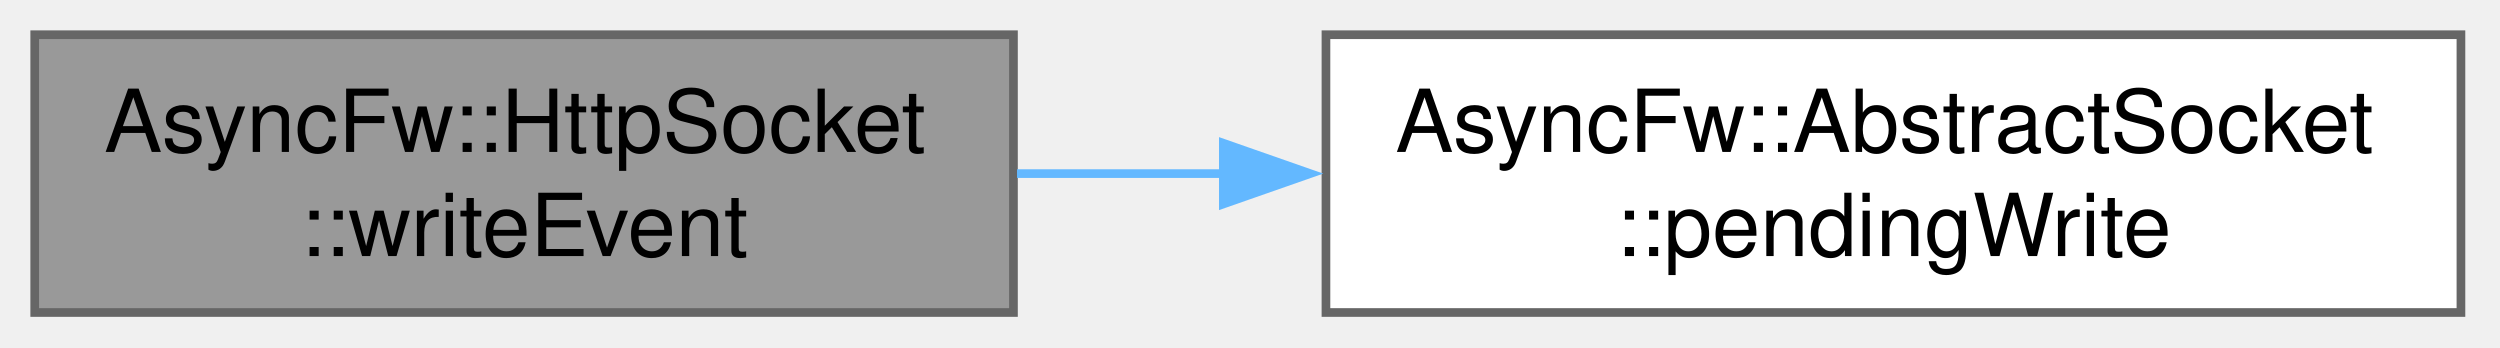
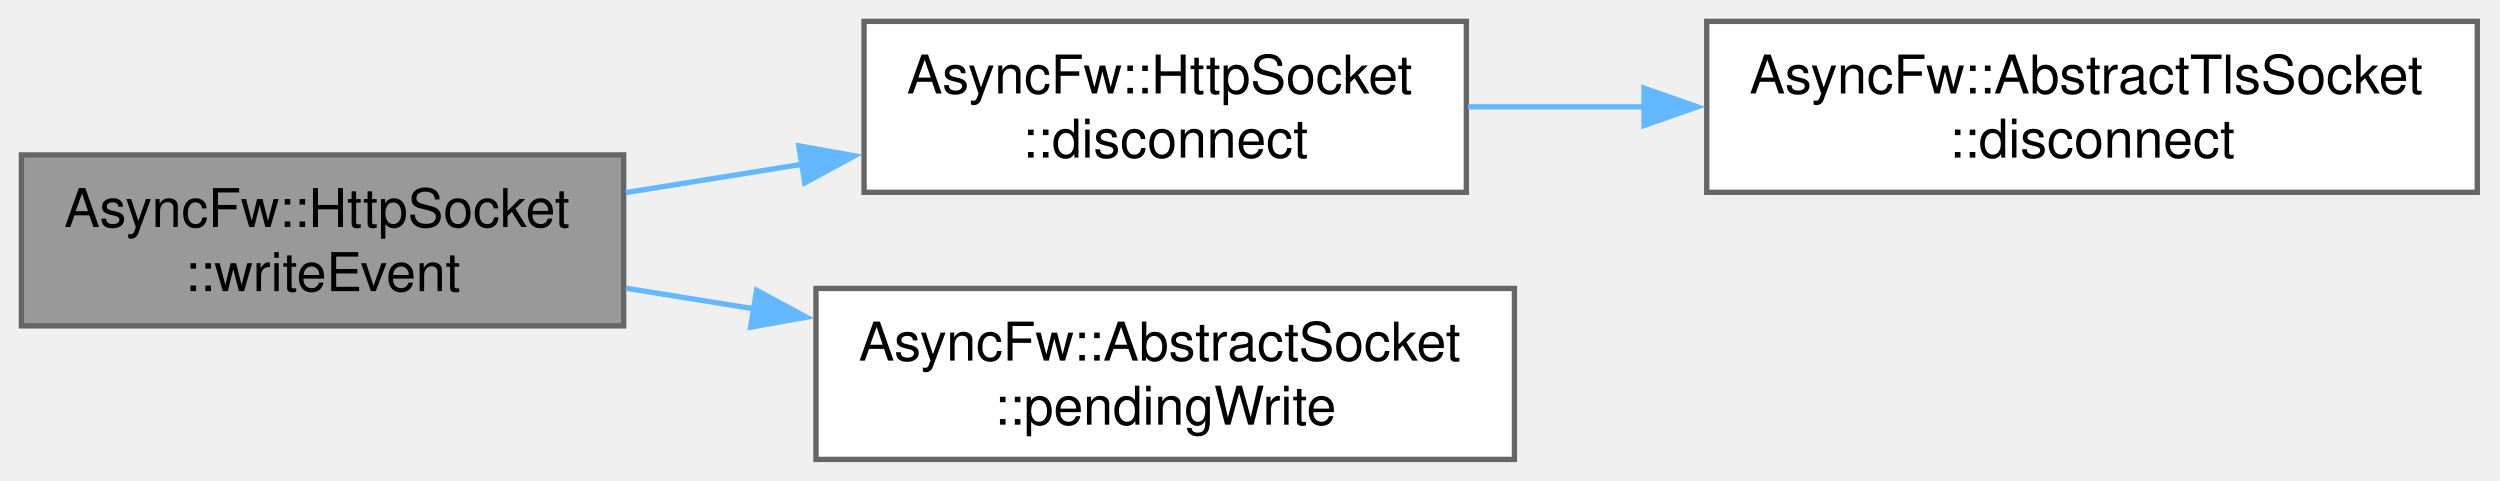
- <svg xmlns="http://www.w3.org/2000/svg" xmlns:xlink="http://www.w3.org/1999/xlink" width="288pt" height="40pt" viewBox="0.00 0.00 288.00 40.00">
-   <g id="graph0" class="graph" transform="scale(1 1) rotate(0) translate(4 36)">
+ <svg xmlns="http://www.w3.org/2000/svg" xmlns:xlink="http://www.w3.org/1999/xlink" width="468pt" height="90pt" viewBox="0.00 0.00 468.00 90.00">
+   <g id="graph0" class="graph" transform="scale(1 1) rotate(0) translate(4 86)">
    <g id="Node000001" class="node">
      <g id="a_Node000001">
        <a xlink:title="Called when writing to the socket is possible.">
-           <polygon fill="#999999" stroke="#666666" points="112.75,-32 0,-32 0,0 112.75,0 112.75,-32" />
-           <text xml:space="preserve" text-anchor="start" x="8" y="-18.5" font-family="Helvetica,sans-Serif" font-size="10.00">AsyncFw::HttpSocket</text>
-           <text xml:space="preserve" text-anchor="middle" x="56.38" y="-6.5" font-family="Helvetica,sans-Serif" font-size="10.00">::writeEvent</text>
+           <polygon fill="#999999" stroke="#666666" points="112.75,-57 0,-57 0,-25 112.75,-25 112.75,-57" />
+           <text xml:space="preserve" text-anchor="start" x="8" y="-43.5" font-family="Helvetica,sans-Serif" font-size="10.00">AsyncFw::HttpSocket</text>
+           <text xml:space="preserve" text-anchor="middle" x="56.38" y="-31.5" font-family="Helvetica,sans-Serif" font-size="10.00">::writeEvent</text>
        </a>
      </g>
    </g>
    <g id="Node000002" class="node">
      <g id="a_Node000002">
+         <a xlink:href="classAsyncFw_1_1HttpSocket.html#a33dadd18584b3b2b76a02dffa0a831fb" target="_top" xlink:title="Shuts down the active TLS session gracefully via SSL_shutdown() before terminating the network pipe.">
+           <polygon fill="white" stroke="#666666" points="270.5,-82 157.75,-82 157.75,-50 270.5,-50 270.5,-82" />
+           <text xml:space="preserve" text-anchor="start" x="165.75" y="-68.5" font-family="Helvetica,sans-Serif" font-size="10.00">AsyncFw::HttpSocket</text>
+           <text xml:space="preserve" text-anchor="middle" x="214.12" y="-56.5" font-family="Helvetica,sans-Serif" font-size="10.00">::disconnect</text>
+         </a>
+       </g>
+     </g>
+     <g id="edge1_Node000001_Node000002" class="edge">
+       <g id="a_edge1_Node000001_Node000002">
+         <a xlink:title=" ">
+           <path fill="none" stroke="#63b8ff" d="M113.16,-49.95C123.85,-51.67 135.15,-53.48 146.15,-55.25" />
+           <polygon fill="#63b8ff" stroke="#63b8ff" points="145.54,-58.7 155.97,-56.83 146.65,-51.78 145.54,-58.7" />
+         </a>
+       </g>
+     </g>
+     <g id="Node000004" class="node">
+       <g id="a_Node000004">
        <a xlink:href="classAsyncFw_1_1AbstractSocket.html#a5cc266f87cd4666f10b85a2c52b762bb" target="_top" xlink:title="Returns the number of bytes of data pending to be write.">
          <polygon fill="white" stroke="#666666" points="279.5,-32 148.75,-32 148.75,0 279.5,0 279.5,-32" />
          <text xml:space="preserve" text-anchor="start" x="156.75" y="-18.5" font-family="Helvetica,sans-Serif" font-size="10.00">AsyncFw::AbstractSocket</text>
          <text xml:space="preserve" text-anchor="middle" x="214.12" y="-6.5" font-family="Helvetica,sans-Serif" font-size="10.00">::pendingWrite</text>
        </a>
      </g>
    </g>
-     <g id="edge1_Node000001_Node000002" class="edge">
-       <g id="a_edge1_Node000001_Node000002">
+     <g id="edge3_Node000001_Node000004" class="edge">
+       <g id="a_edge3_Node000001_Node000004">
        <a xlink:title=" ">
-           <path fill="none" stroke="#63b8ff" d="M113.16,-16C120.94,-16 129.03,-16 137.09,-16" />
-           <polygon fill="#63b8ff" stroke="#63b8ff" points="136.93,-19.5 146.93,-16 136.93,-12.5 136.93,-19.5" />
+           <path fill="none" stroke="#63b8ff" d="M113.16,-32.05C120.94,-30.8 129.03,-29.5 137.09,-28.2" />
+           <polygon fill="#63b8ff" stroke="#63b8ff" points="137.63,-31.66 146.95,-26.62 136.52,-24.75 137.63,-31.66" />
+         </a>
+       </g>
+     </g>
+     <g id="Node000003" class="node">
+       <g id="a_Node000003">
+         <a xlink:href="classAsyncFw_1_1AbstractTlsSocket.html#af52f94f709ab74eace61da79cbd8af7d" target="_top" xlink:title="Shuts down the active TLS session gracefully via SSL_shutdown() before terminating the network pipe.">
+           <polygon fill="white" stroke="#666666" points="459.75,-82 315.5,-82 315.5,-50 459.75,-50 459.75,-82" />
+           <text xml:space="preserve" text-anchor="start" x="323.5" y="-68.5" font-family="Helvetica,sans-Serif" font-size="10.00">AsyncFw::AbstractTlsSocket</text>
+           <text xml:space="preserve" text-anchor="middle" x="387.62" y="-56.5" font-family="Helvetica,sans-Serif" font-size="10.00">::disconnect</text>
+         </a>
+       </g>
+     </g>
+     <g id="edge2_Node000002_Node000003" class="edge">
+       <g id="a_edge2_Node000002_Node000003">
+         <a xlink:title=" ">
+           <path fill="none" stroke="#63b8ff" d="M270.81,-66C281.44,-66 292.79,-66 304.06,-66" />
+           <polygon fill="#63b8ff" stroke="#63b8ff" points="303.76,-69.5 313.76,-66 303.76,-62.5 303.76,-69.5" />
        </a>
      </g>
    </g>
  </g>
</svg>
